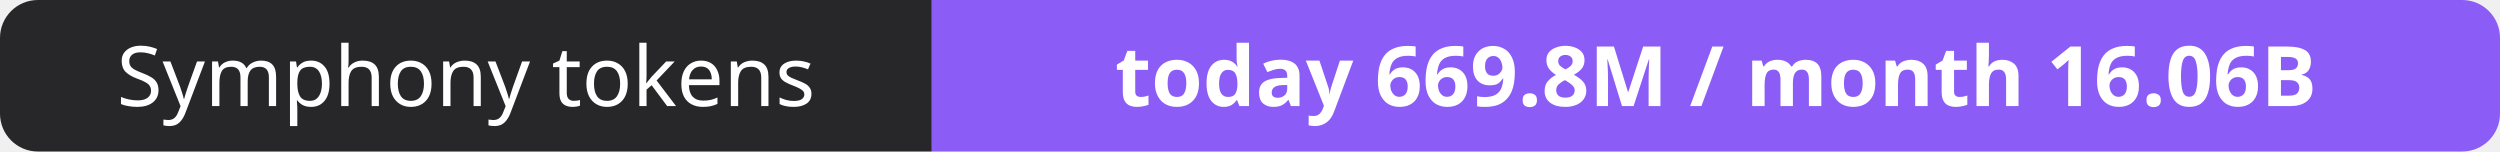
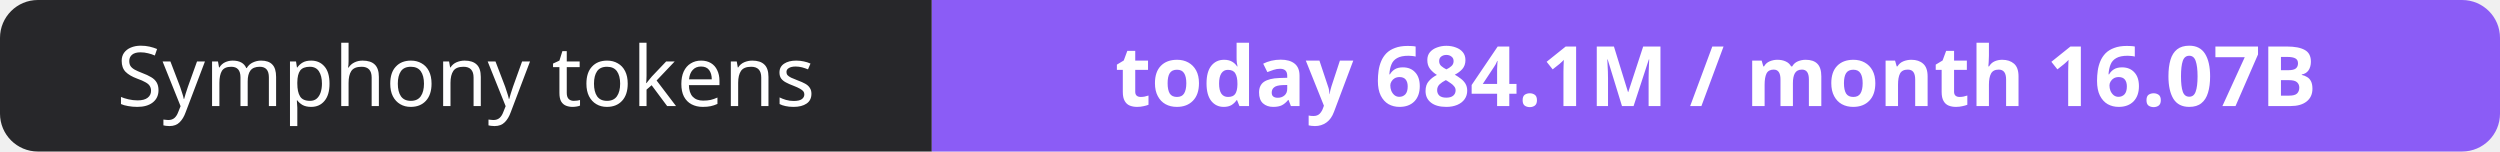
- <svg xmlns="http://www.w3.org/2000/svg" width="330" height="20" role="img" aria-label="Symphony tokens: today 669.8M / month 16.06B">
+ <svg xmlns="http://www.w3.org/2000/svg" width="330" height="20" role="img" aria-label="Symphony tokens: today 684.1M / month 16.07B">
  <clipPath id="r">
    <rect width="330" height="20" rx="5" fill="#fff" />
  </clipPath>
  <g clip-path="url(#r)">
    <rect width="123" height="20" fill="#27272a" />
    <rect x="123" width="207" height="20" fill="#8b5cf6" />
  </g>
  <g fill="#fff" text-anchor="middle" font-family="Verdana,Geneva,sans-serif" font-size="11">
    <text x="61.5" y="14">Symphony tokens</text>
-     <text x="226.5" y="14" font-weight="700">today 669.8M / month 16.06B</text>
+     <text x="226.5" y="14" font-weight="700">today 684.1M / month 16.07B</text>
  </g>
</svg>
